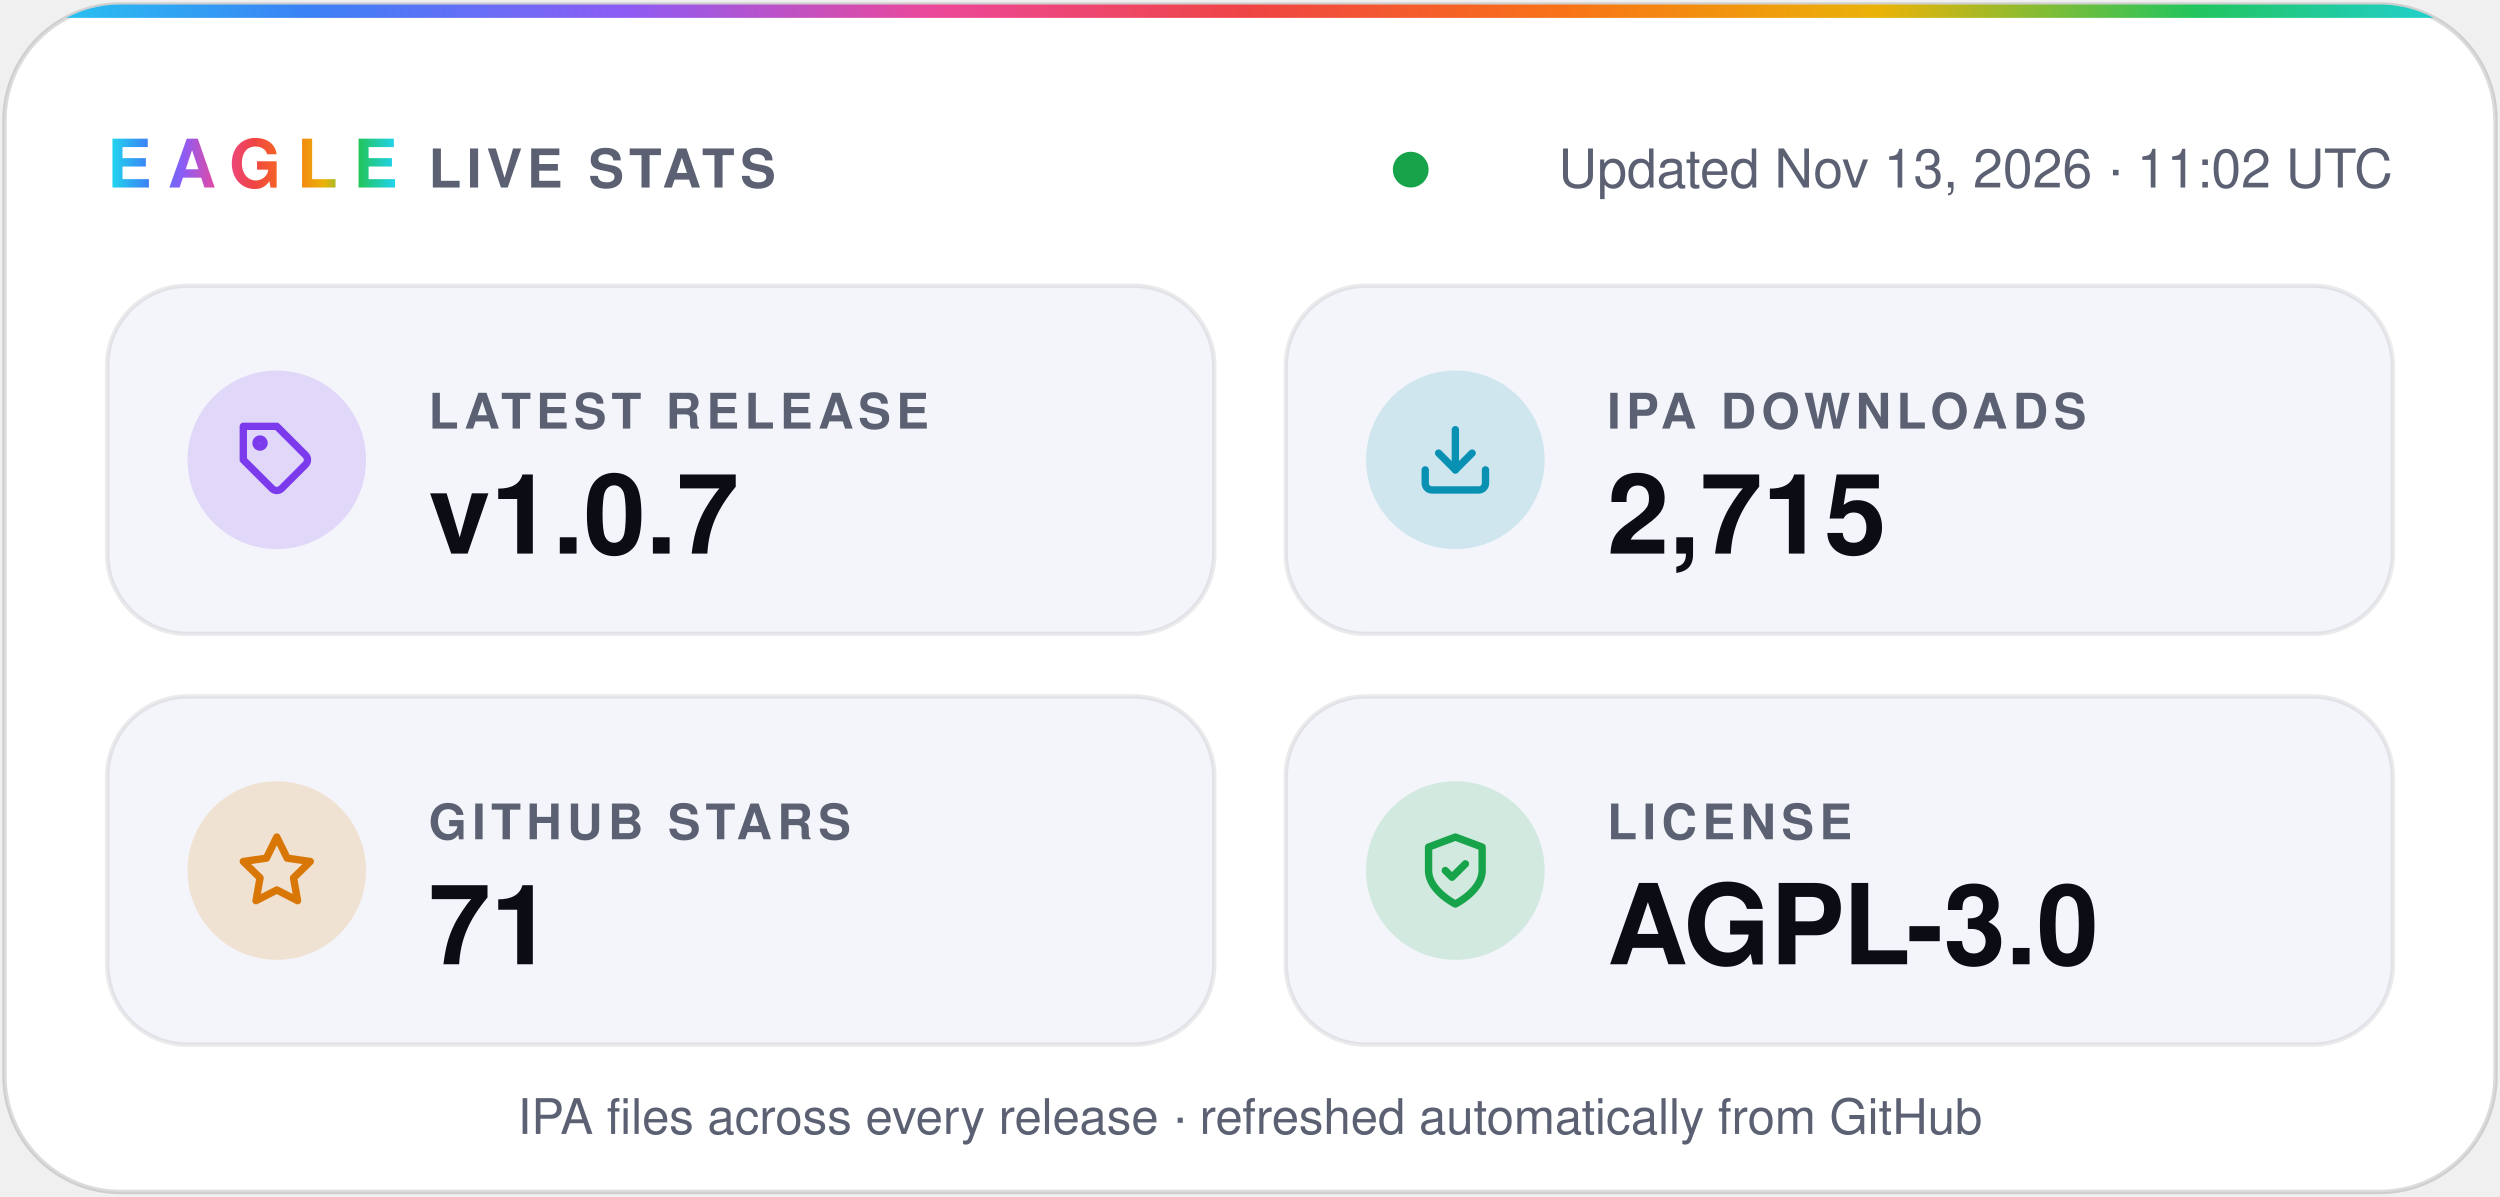
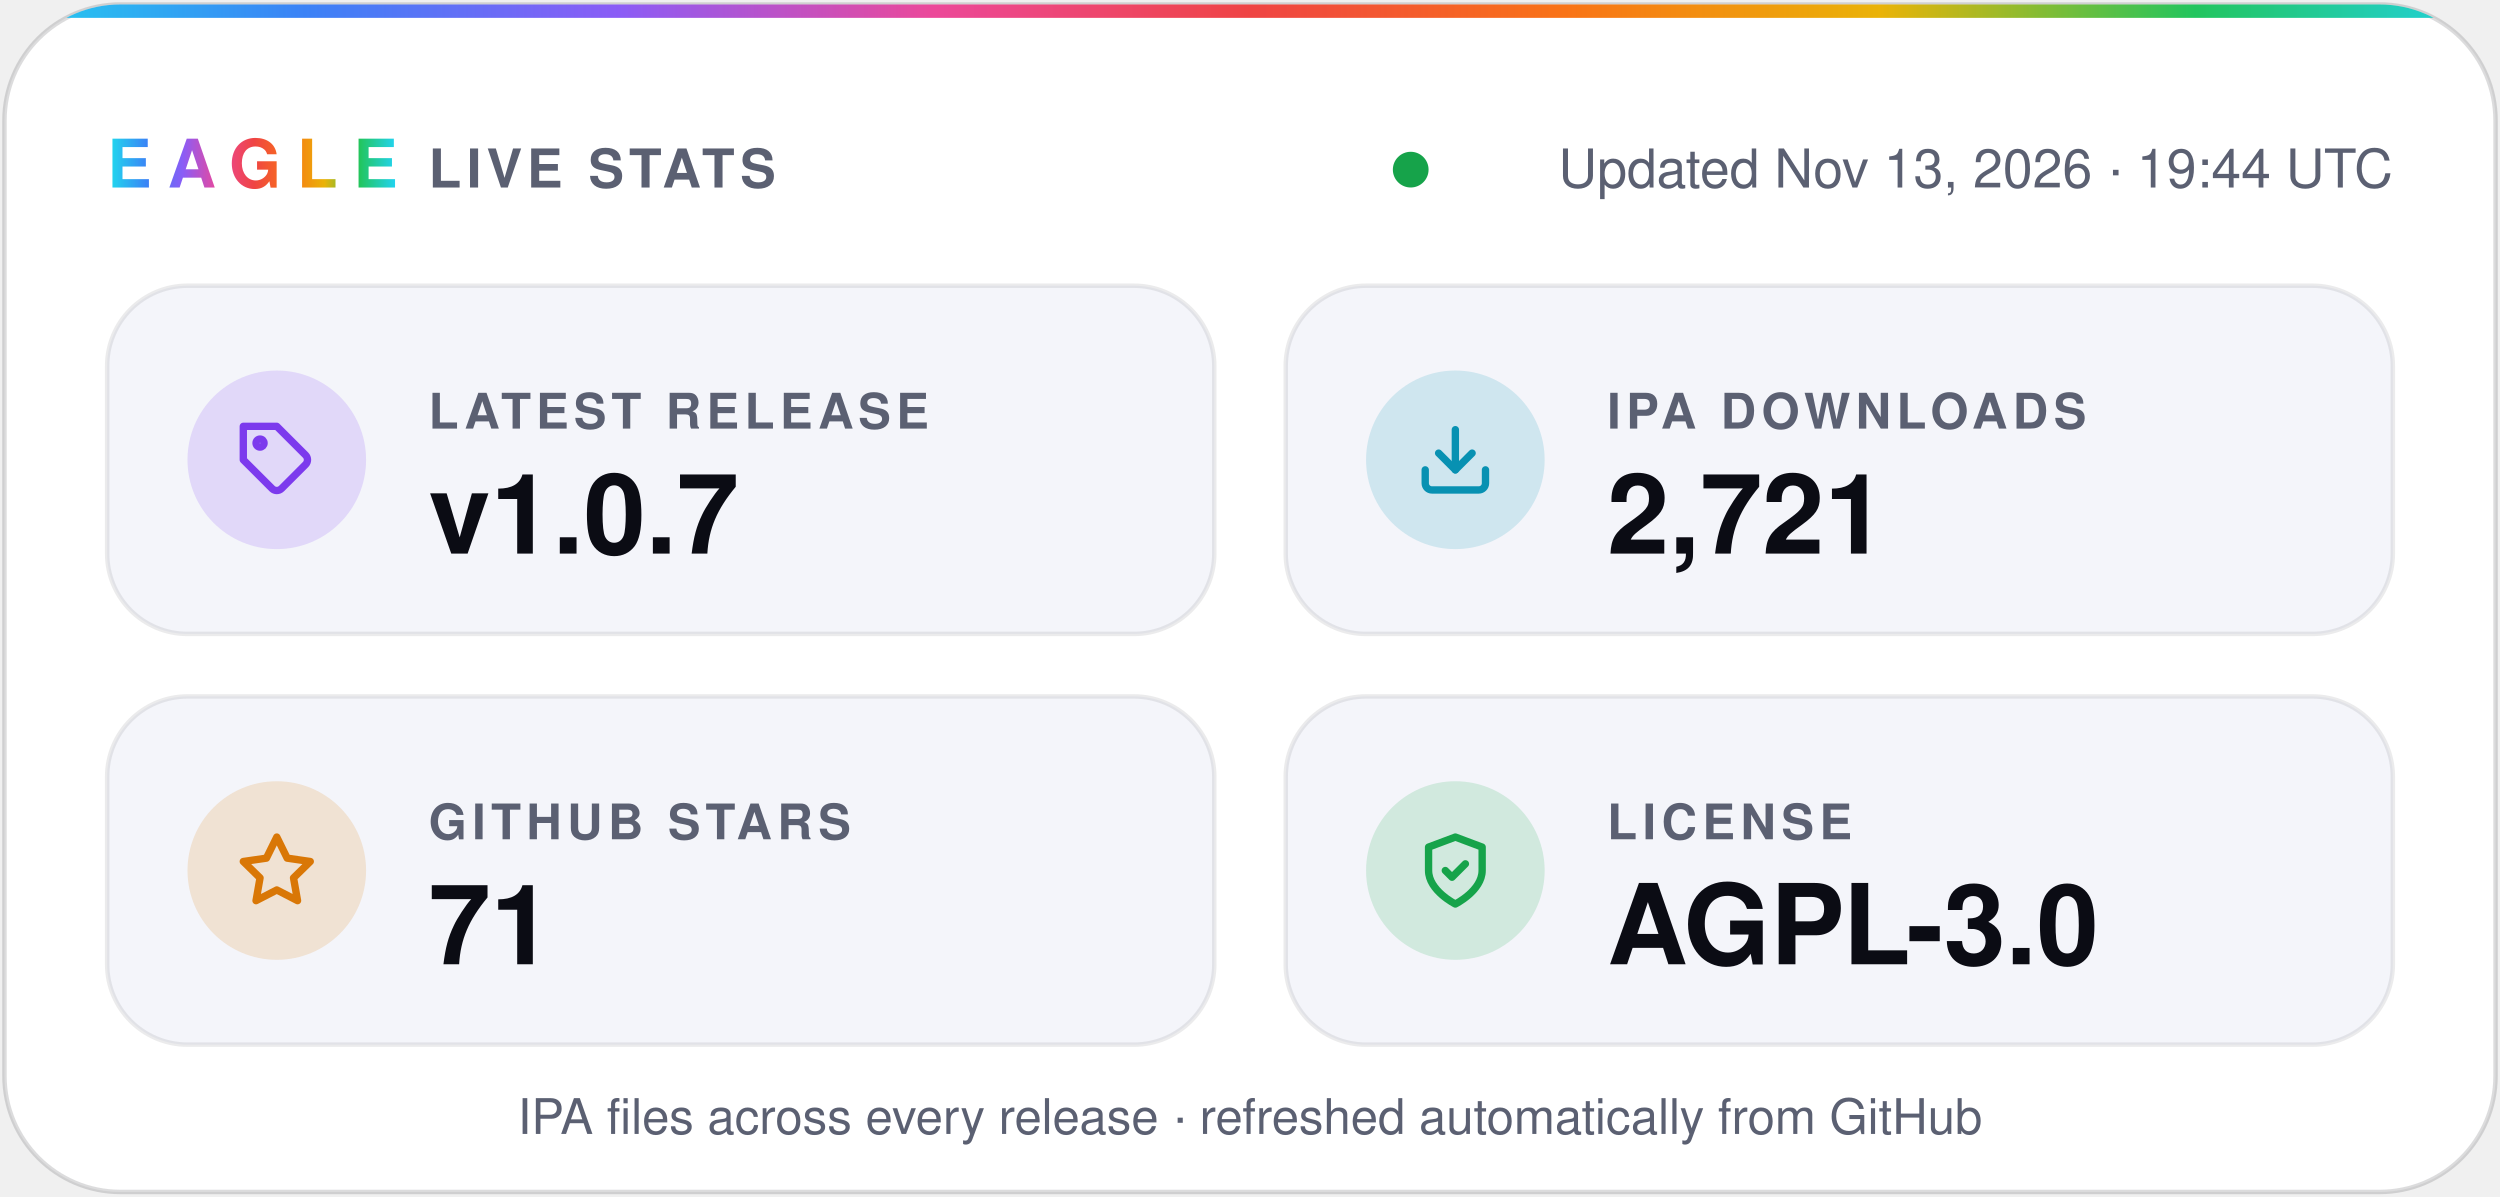
- <svg xmlns="http://www.w3.org/2000/svg" width="560" height="268" viewBox="0 0 560 268" role="img" aria-label="Eagle v1.0.7 · 2,715 IPA downloads · 71 stars · AGPL-3.0">
+ <svg xmlns="http://www.w3.org/2000/svg" width="560" height="268" viewBox="0 0 560 268" role="img" aria-label="Eagle v1.0.7 · 2,721 IPA downloads · 71 stars · AGPL-3.0">
  <defs>
    <linearGradient id="spectrum" x1="0%" y1="0%" x2="100%" y2="0%">
      <stop offset="0.0%" stop-color="#22d3ee" />
      <stop offset="12.5%" stop-color="#3b82f6" />
      <stop offset="25.0%" stop-color="#8b5cf6" />
      <stop offset="37.5%" stop-color="#ec4899" />
      <stop offset="50.0%" stop-color="#ef4444" />
      <stop offset="62.5%" stop-color="#f97316" />
      <stop offset="75.0%" stop-color="#eab308" />
      <stop offset="87.5%" stop-color="#22c55e" />
      <stop offset="100.0%" stop-color="#22d3ee" />
    </linearGradient>
    <clipPath id="card">
      <rect x="1" y="1" width="558" height="266" rx="26" />
    </clipPath>
  </defs>
  <g font-family="-apple-system, BlinkMacSystemFont, 'SF Pro Display', 'Segoe UI', Helvetica, Arial, sans-serif">
    <rect x="1" y="1" width="558" height="266" rx="26" fill="#ffffff" stroke="#0b0c1424" />
    <rect width="560" height="4" fill="url(#spectrum)" clip-path="url(#card)" />
    <text x="24" y="42" fill="url(#spectrum)" font-size="15" font-weight="800" letter-spacing="3.5">EAGLE</text>
    <text x="96" y="42" fill="#5b6072" font-size="12" font-weight="600" letter-spacing="1.2">LIVE STATS</text>
    <circle cx="316.0" cy="38" r="4" fill="#16a34a" />
-     <text x="536" y="42" fill="#5b6072" font-size="12" text-anchor="end">Updated Nov 13, 2026 · 11:02 UTC</text>
+     <text x="536" y="42" fill="#5b6072" font-size="12" text-anchor="end">Updated Nov 13, 2026 · 19:44 UTC</text>
    <rect x="24" y="64" width="248" height="78" rx="18" fill="#f4f5fa" stroke="#0b0c1414" />
    <circle cx="62" cy="103" r="20" fill="#7c3aed" fill-opacity="0.16" />
    <g transform="translate(53 94) scale(0.75)" fill="none" stroke="#7c3aed" stroke-width="2.2" stroke-linecap="round" stroke-linejoin="round">
      <path d="M20.6 13.4 13.4 20.6a2 2 0 0 1-2.8 0L2 12V2h10l8.6 8.6a2 2 0 0 1 0 2.8z" />
      <circle cx="7" cy="7" r="1.2" />
    </g>
    <text x="96" y="96" fill="#5b6072" font-size="11" font-weight="600" letter-spacing="1.2">LATEST RELEASE</text>
    <text x="96" y="124" fill="#0b0c14" font-size="25" font-weight="700">v1.0.7</text>
    <rect x="288" y="64" width="248" height="78" rx="18" fill="#f4f5fa" stroke="#0b0c1414" />
    <circle cx="326" cy="103" r="20" fill="#0891b2" fill-opacity="0.16" />
    <g transform="translate(317 94) scale(0.75)" fill="none" stroke="#0891b2" stroke-width="2.2" stroke-linecap="round" stroke-linejoin="round">
      <path d="M21 15v4a2 2 0 0 1-2 2H5a2 2 0 0 1-2-2v-4" />
      <path d="m7 10 5 5 5-5" />
      <path d="M12 15V3" />
    </g>
    <text x="360" y="96" fill="#5b6072" font-size="11" font-weight="600" letter-spacing="1.2">IPA DOWNLOADS</text>
-     <text x="360" y="124" fill="#0b0c14" font-size="25" font-weight="700">2,715</text>
+     <text x="360" y="124" fill="#0b0c14" font-size="25" font-weight="700">2,721</text>
    <rect x="24" y="156" width="248" height="78" rx="18" fill="#f4f5fa" stroke="#0b0c1414" />
    <circle cx="62" cy="195" r="20" fill="#d97706" fill-opacity="0.16" />
    <g transform="translate(53 186) scale(0.75)" fill="none" stroke="#d97706" stroke-width="2.2" stroke-linecap="round" stroke-linejoin="round">
      <path d="m12 2 3.1 6.3 6.9 1-5 4.9 1.2 6.8-6.2-3.2-6.2 3.2L7 14.2 2 9.3l6.9-1z" />
    </g>
    <text x="96" y="188" fill="#5b6072" font-size="11" font-weight="600" letter-spacing="1.2">GITHUB STARS</text>
    <text x="96" y="216" fill="#0b0c14" font-size="25" font-weight="700">71</text>
    <rect x="288" y="156" width="248" height="78" rx="18" fill="#f4f5fa" stroke="#0b0c1414" />
    <circle cx="326" cy="195" r="20" fill="#16a34a" fill-opacity="0.16" />
    <g transform="translate(317 186) scale(0.75)" fill="none" stroke="#16a34a" stroke-width="2.2" stroke-linecap="round" stroke-linejoin="round">
      <path d="M12 22s8-4 8-10V5l-8-3-8 3v7c0 6 8 10 8 10z" />
      <path d="m9 12 2 2 4-4" />
    </g>
    <text x="360" y="188" fill="#5b6072" font-size="11" font-weight="600" letter-spacing="1.2">LICENSE</text>
    <text x="360" y="216" fill="#0b0c14" font-size="25" font-weight="700">AGPL-3.0</text>
    <text x="280" y="254" fill="#5b6072" font-size="11" text-anchor="middle">IPA files across every release · refreshed automatically from GitHub</text>
  </g>
</svg>
